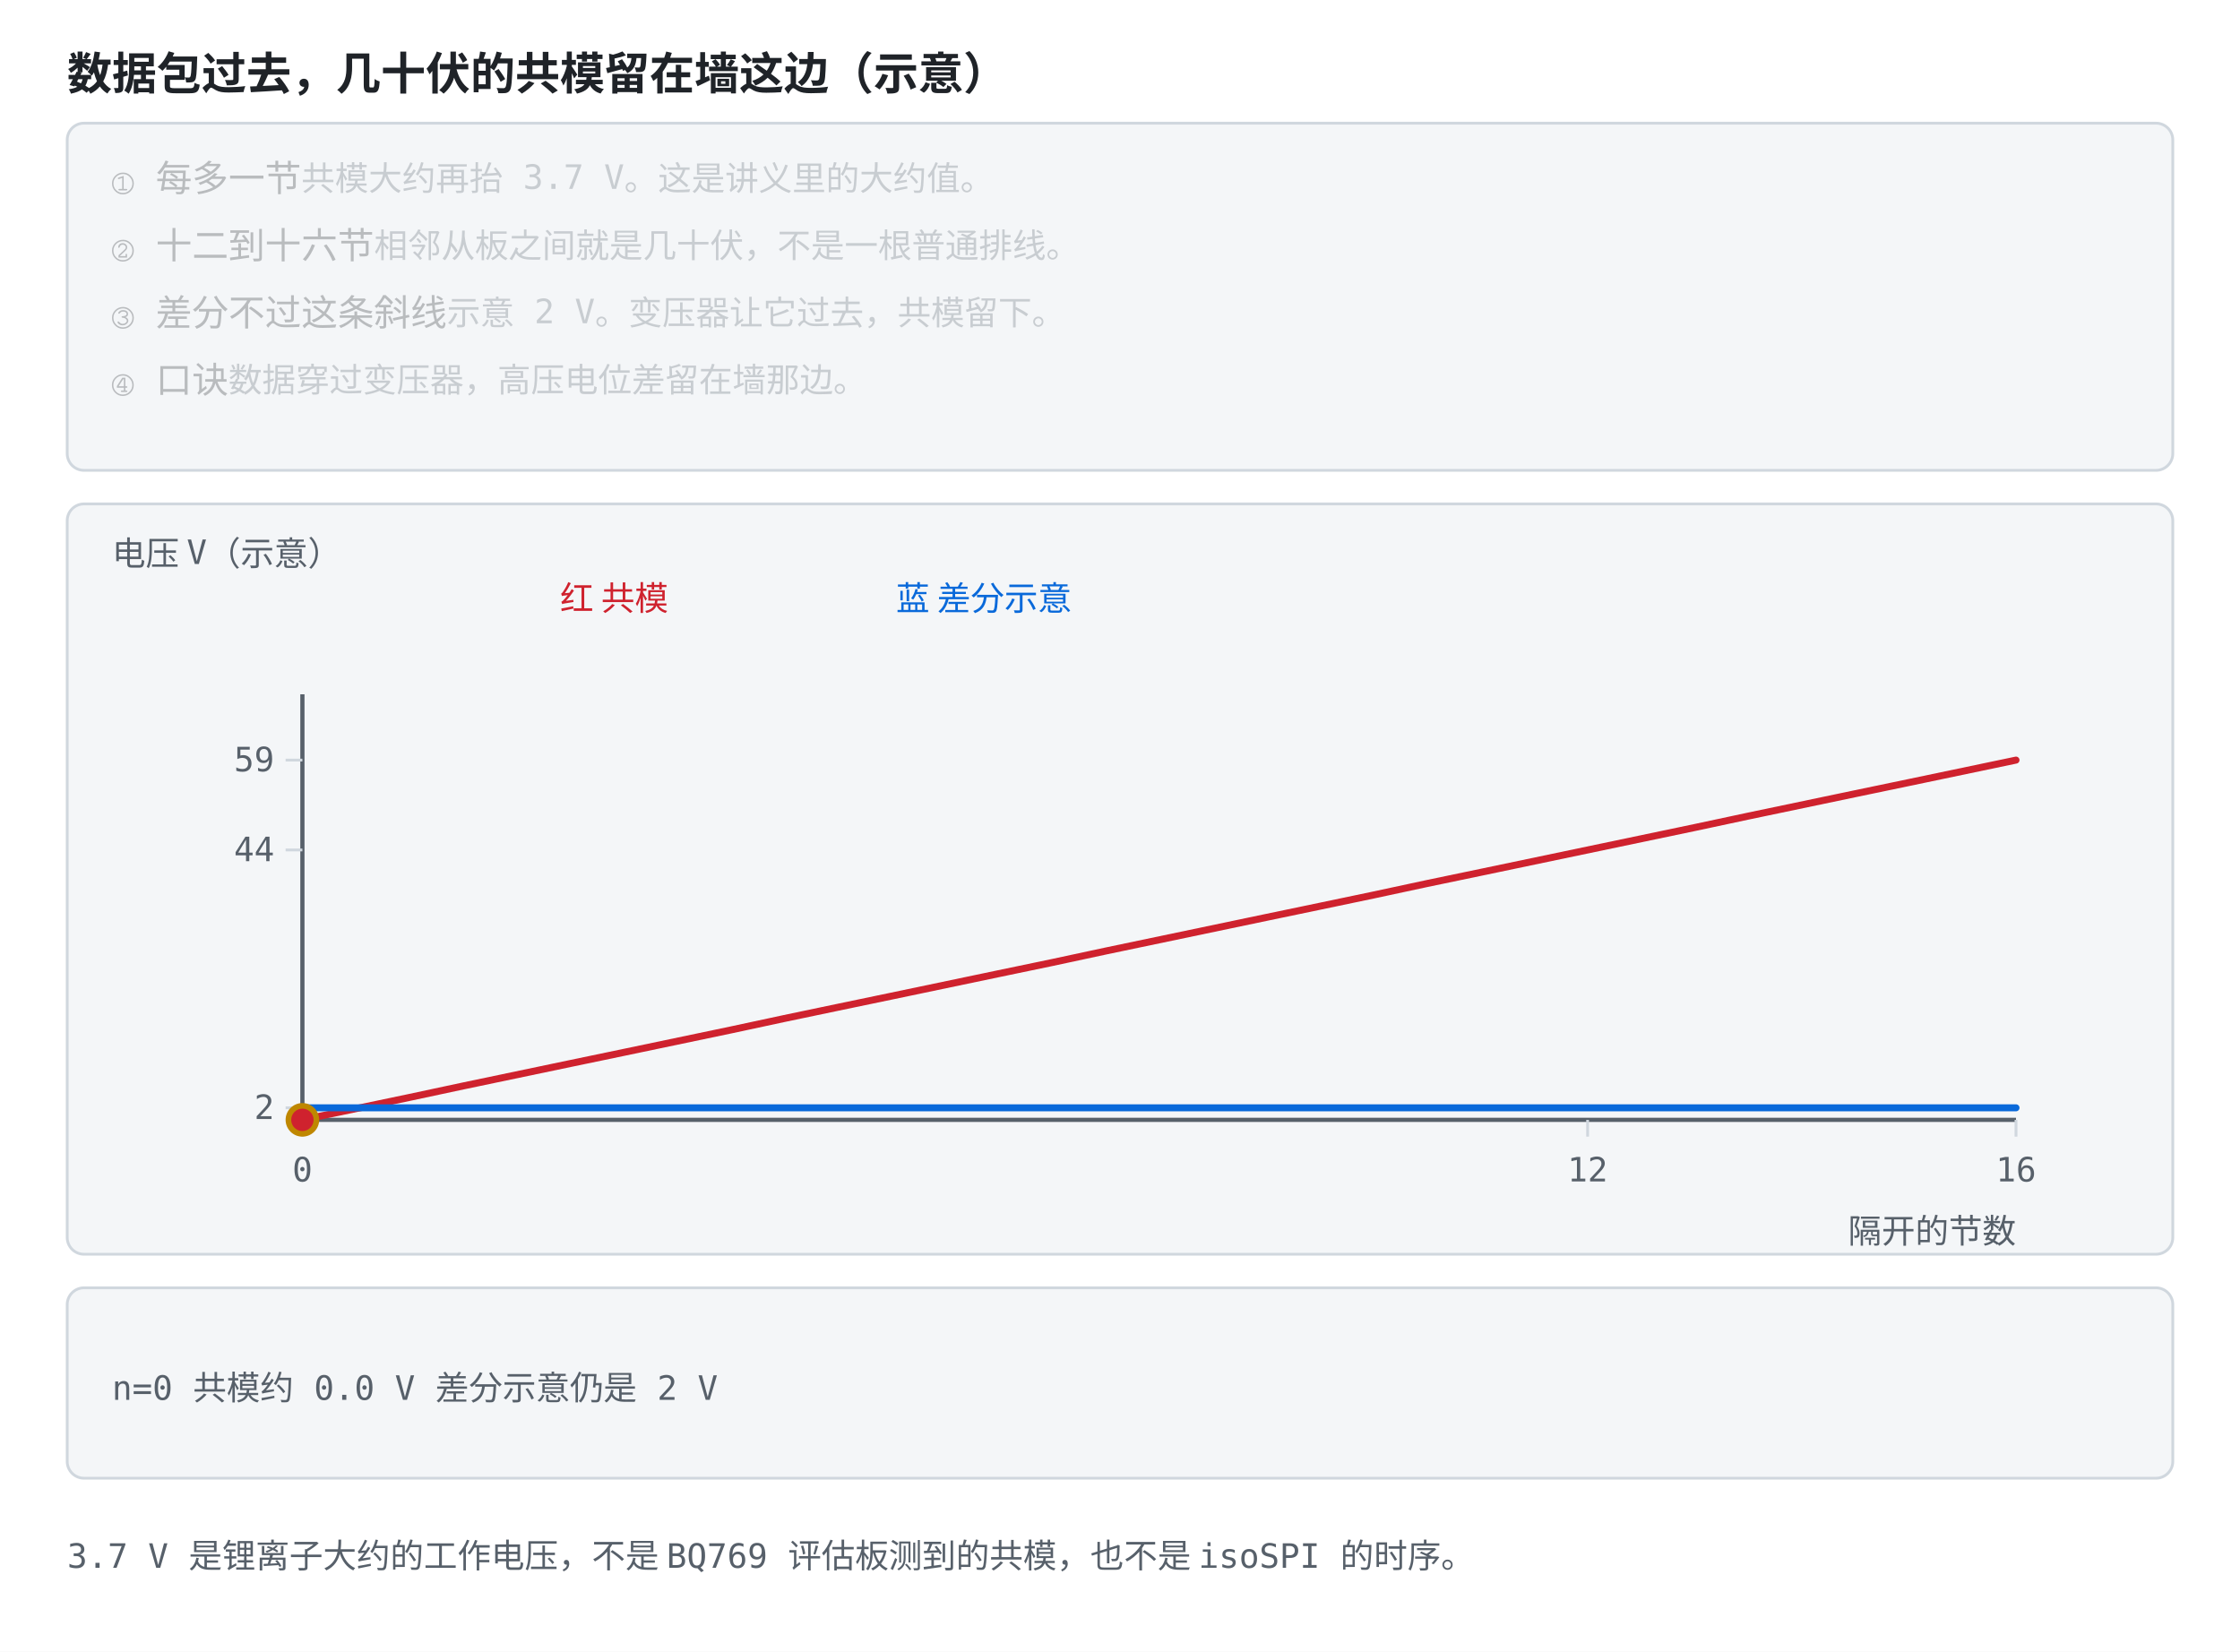
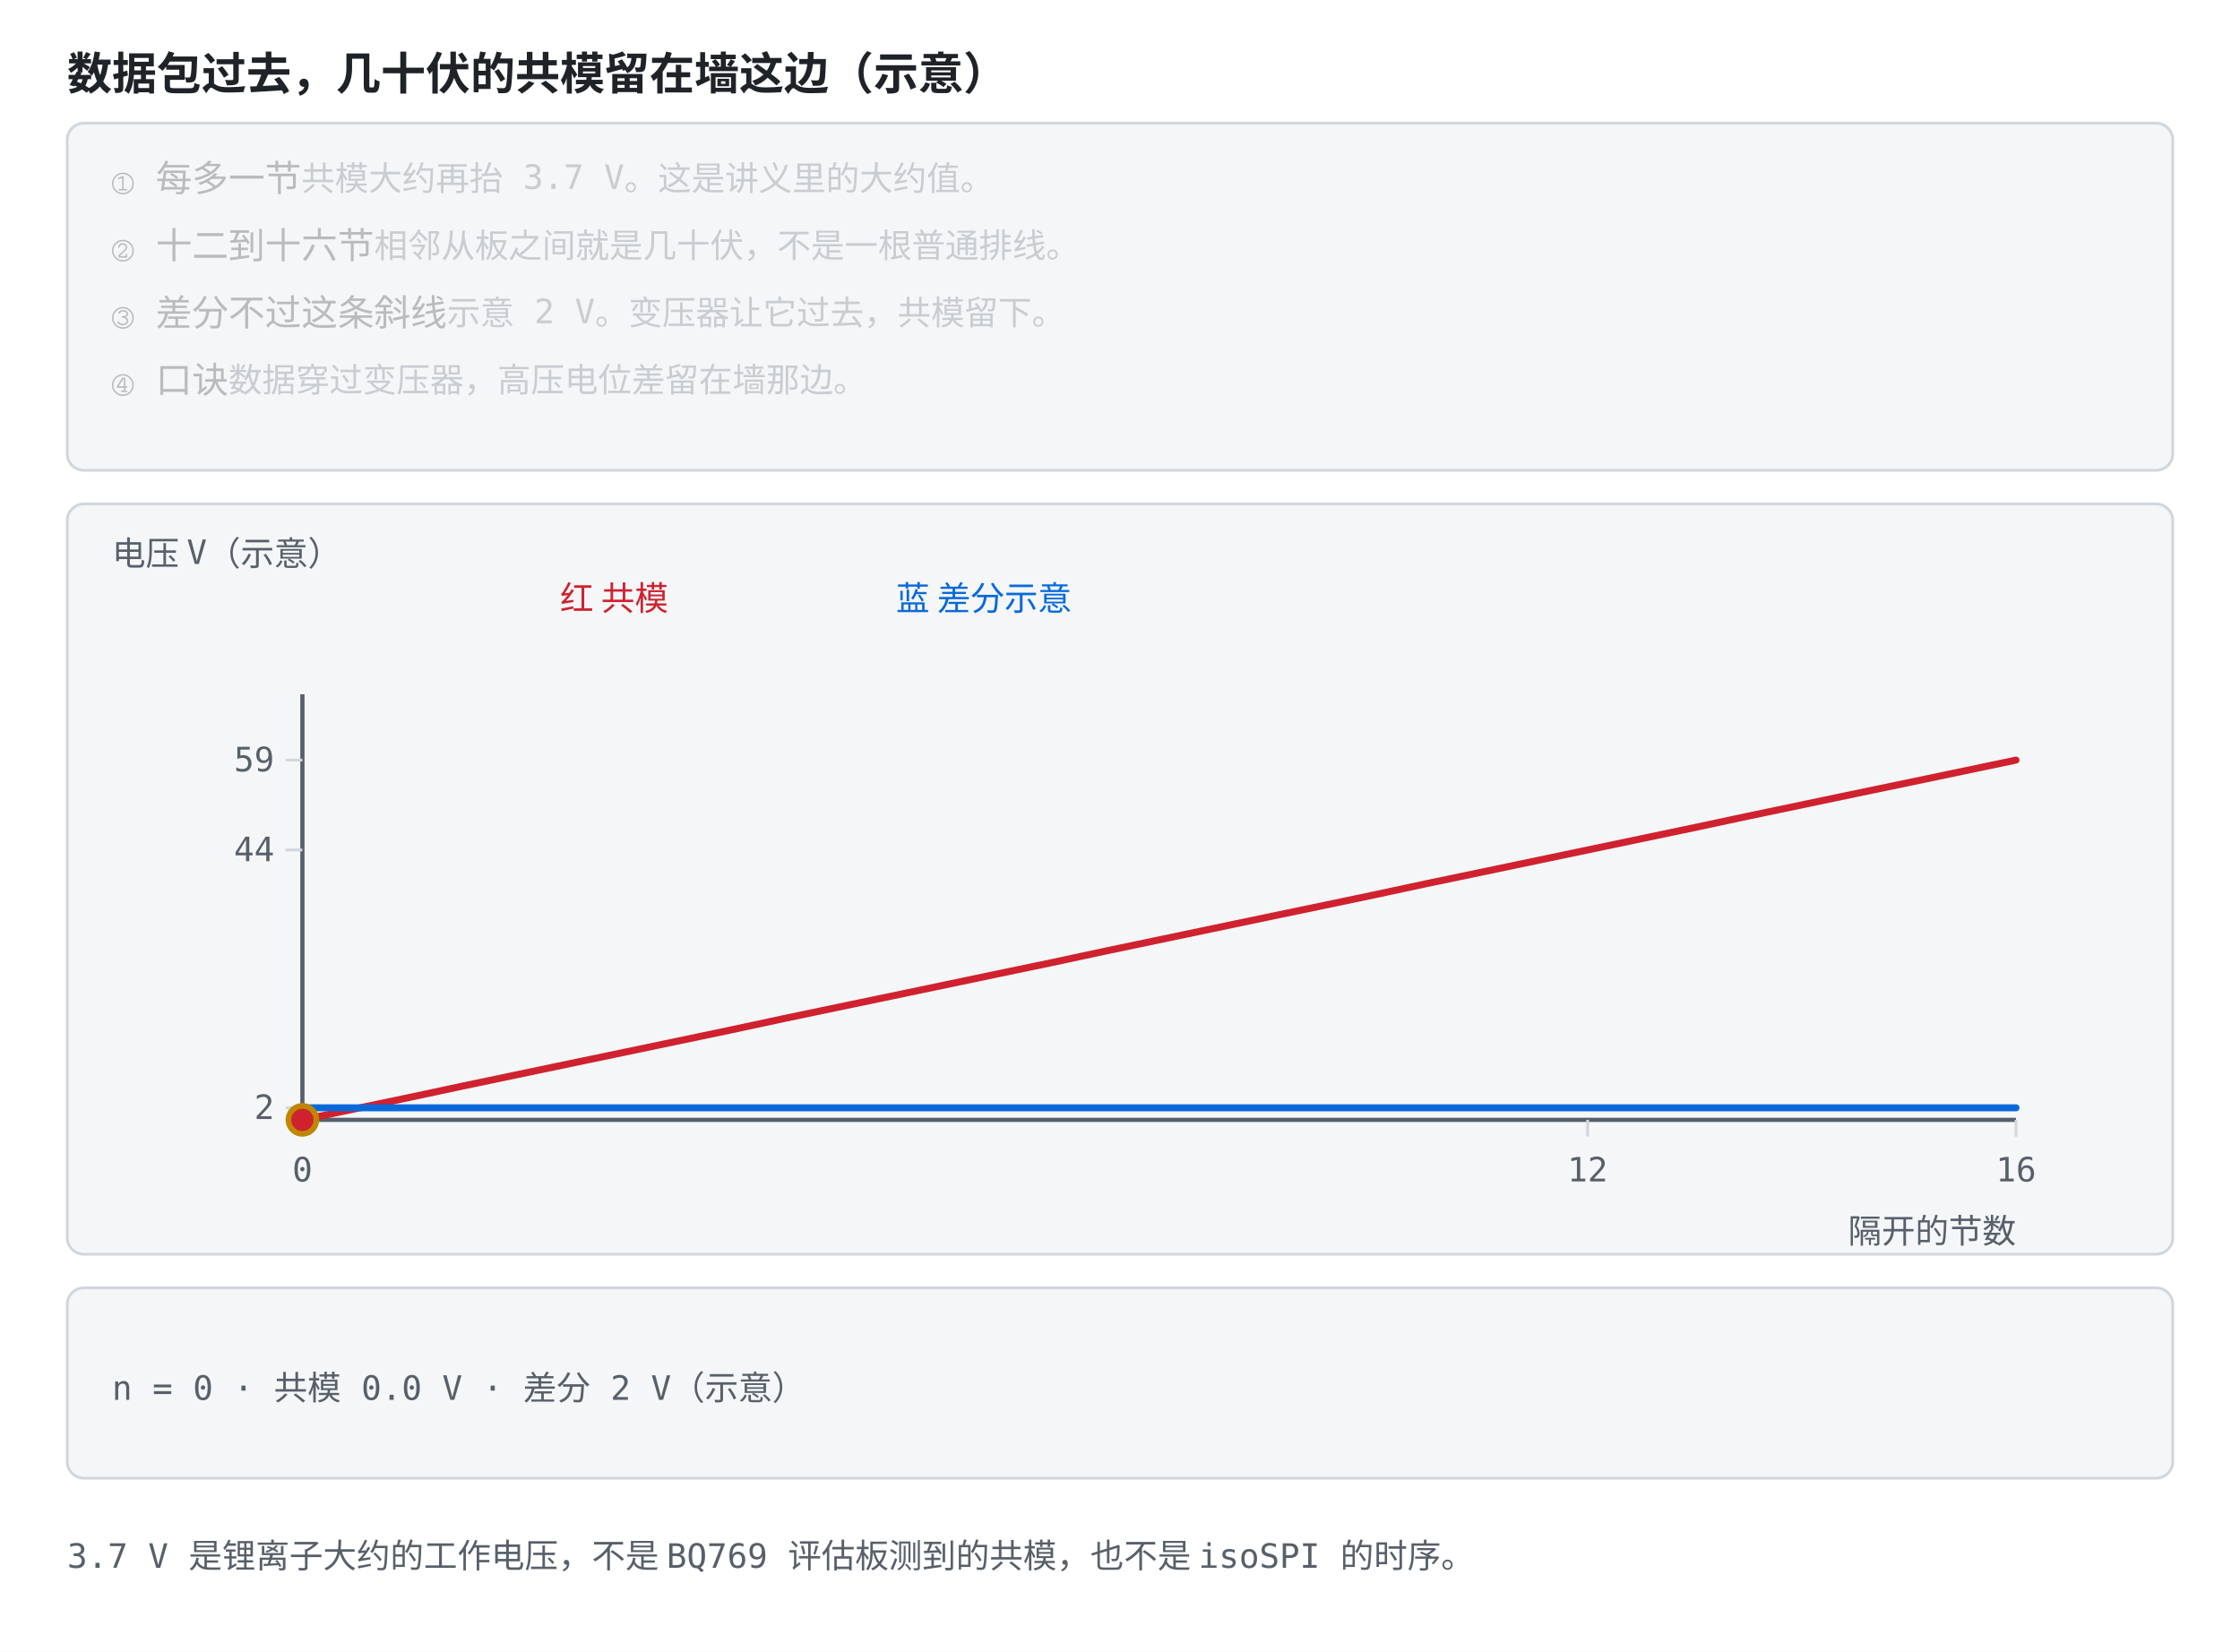
<svg xmlns="http://www.w3.org/2000/svg" viewBox="0 0 800 590" role="img" font-family="ui-monospace, Consolas, monospace">
  <style>
    .bg { fill: #ffffff; }
    .panel { fill: #f4f6f8; stroke: #d0d7de; }
    .axis { stroke: #57606a; stroke-width: 1.5; fill: none; }
    .grid { stroke: #d0d7de; stroke-width: 1; fill: none; }
    .txt { fill: #1f2328; font-size: 13px; }
    .small { fill: #57606a; font-size: 12px; }
    .title { fill: #1f2328; font-size: 16px; font-weight: bold; }
    .hi { fill: #0969da; }
    .warn { fill: #cf222e; }
    .ok { fill: #1a7f37; }
    .gold { fill: #9a6700; }
    .lineb { stroke: #0969da; stroke-width: 2.5; fill: none; }
    .liner { stroke: #cf222e; stroke-width: 2.5; fill: none; }
    .lineg { stroke: #1a7f37; stroke-width: 2.2; fill: none; stroke-dasharray: 6 4; }
    .liney { stroke: #bf8700; stroke-width: 2.2; fill: none; }
    .linek { stroke: #57606a; stroke-width: 2.2; fill: none; stroke-dasharray: 7 4; }
    .dotb { fill: #0969da; }
    .dotr { fill: #cf222e; }
    .dotg { fill: #1a7f37; }
    .doty { fill: #bf8700; }
    .boxb { fill: #ddf4ff; stroke: #0969da; }
+     .boxy { fill: #fff8c5; stroke: #d4a72c; }
+     .boxr { fill: #ffebe9; stroke: #ff8182; }
    @media (prefers-color-scheme: dark) {
      .bg { fill: #0d1117; }
      .panel { fill: #161b22; stroke: #30363d; }
      .axis { stroke: #8b949e; }
      .grid { stroke: #30363d; }
      .txt { fill: #e6edf3; }
      .small { fill: #8b949e; }
      .title { fill: #e6edf3; }
      .hi { fill: #4493f8; }
      .warn { fill: #ff7b72; }
      .ok { fill: #3fb950; }
      .gold { fill: #d29922; }
      .lineb { stroke: #4493f8; }
      .liner { stroke: #ff7b72; }
      .lineg { stroke: #3fb950; }
      .liney { stroke: #d29922; }
      .linek { stroke: #8b949e; }
      .dotb { fill: #4493f8; }
      .dotr { fill: #ff7b72; }
      .dotg { fill: #3fb950; }
      .doty { fill: #d29922; }
      .boxb { fill: #12233a; stroke: #4493f8; }
+       .boxy { fill: #3d2e00; stroke: #d29922; }
+       .boxr { fill: #3d1418; stroke: #f85149; }
    }
  </style>
  <rect class="bg" width="800" height="590" />
  <text class="title" x="24" y="32">数据包过去，几十伏的共模留在墙这边（示意）</text>
  <rect class="panel" x="24" y="44" width="752" height="124" rx="6" />
  <text class="txt" x="40" y="68" opacity="0.28">① 每多一节<tspan class="small">　共模大约再抬 3.7 V。这是讲义里的大约值。</tspan>
    <animate attributeName="opacity" values="1;1;0.28;0.28;0.28;0.28;0.28;0.28" keyTimes="0;0.249;0.25;0.499;0.5;0.749;0.75;1" dur="12s" repeatCount="indefinite" />
  </text>
  <text class="txt" x="40" y="92" opacity="0.28">② 十二到十六节<tspan class="small">　相邻从板之间就是几十伏，不是一根普通排线。</tspan>
    <animate attributeName="opacity" values="0.28;0.28;1;1;0.28;0.28;0.28;0.28" keyTimes="0;0.249;0.25;0.499;0.5;0.749;0.75;1" dur="12s" repeatCount="indefinite" />
  </text>
  <text class="txt" x="40" y="116" opacity="0.28">③ 差分不过这条斜线<tspan class="small">　示意 2 V。变压器让它过去，共模留下。</tspan>
    <animate attributeName="opacity" values="0.28;0.28;0.28;0.28;1;1;0.28;0.28" keyTimes="0;0.249;0.25;0.499;0.5;0.749;0.75;1" dur="12s" repeatCount="indefinite" />
  </text>
  <text class="txt" x="40" y="140" opacity="0.28">④ 口诀<tspan class="small">　数据穿过变压器，高压电位差留在墙那边。</tspan>
    <animate attributeName="opacity" values="0.28;0.28;0.28;0.28;0.28;0.28;1;1" keyTimes="0;0.249;0.25;0.499;0.5;0.749;0.75;1" dur="12s" repeatCount="indefinite" />
  </text>
  <rect class="panel" x="24" y="180" width="752" height="268" rx="6" />
  <text class="small" x="40" y="202">电压 V（示意）</text>
  <text class="warn" x="200" y="218">红 共模</text>
  <text class="hi" x="320" y="218">蓝 差分示意</text>
  <line class="axis" x1="108.0" y1="248.0" x2="108.0" y2="400.0" />
  <line class="axis" x1="108.0" y1="400.0" x2="720.0" y2="400.0" />
  <line class="grid" x1="108.0" y1="400.0" x2="108.0" y2="406.0" />
  <text class="small" x="108.0" y="422.0" text-anchor="middle">0</text>
  <line class="grid" x1="567.0" y1="400.0" x2="567.0" y2="406.0" />
  <text class="small" x="567.0" y="422.0" text-anchor="middle">12</text>
  <line class="grid" x1="720.0" y1="400.0" x2="720.0" y2="406.0" />
  <text class="small" x="720.0" y="422.0" text-anchor="middle">16</text>
  <line class="grid" x1="102.0" y1="395.7" x2="108.0" y2="395.7" />
  <text class="small" x="98.0" y="399.7" text-anchor="end">2</text>
  <line class="grid" x1="102.0" y1="303.6" x2="108.0" y2="303.6" />
  <text class="small" x="98.0" y="307.6" text-anchor="end">44</text>
  <line class="grid" x1="102.0" y1="271.5" x2="108.0" y2="271.5" />
  <text class="small" x="98.0" y="275.5" text-anchor="end">59</text>
  <text class="small" x="720" y="444" text-anchor="end">隔开的节数</text>
  <polyline class="liner" points="108.0,400.0 127.1,396.0 146.2,392.0 165.4,387.9 184.5,383.9 203.6,379.9 222.8,375.9 241.9,371.9 261.0,367.9 280.1,363.8 299.2,359.8 318.4,355.8 337.5,351.8 356.6,347.8 375.8,343.8 394.9,339.7 414.0,335.7 433.1,331.7 452.2,327.7 471.4,323.7 490.5,319.7 509.6,315.6 528.8,311.6 547.9,307.6 567.0,303.6 586.1,299.6 605.2,295.6 624.4,291.5 643.5,287.5 662.6,283.5 681.8,279.5 700.9,275.5 720.0,271.5" stroke-linejoin="round" stroke-linecap="round" />
  <polyline class="lineb" points="108.0,395.7 127.1,395.7 146.2,395.7 165.4,395.7 184.5,395.7 203.6,395.7 222.8,395.7 241.9,395.7 261.0,395.7 280.1,395.7 299.2,395.7 318.4,395.7 337.5,395.7 356.6,395.7 375.8,395.7 394.9,395.7 414.0,395.7 433.1,395.7 452.2,395.7 471.4,395.7 490.5,395.7 509.6,395.7 528.8,395.7 547.9,395.7 567.0,395.7 586.1,395.7 605.2,395.7 624.4,395.7 643.5,395.7 662.6,395.7 681.8,395.7 700.9,395.7 720.0,395.7" stroke-linejoin="round" stroke-linecap="round" />
  <circle class="doty" r="6" cx="108.0" cy="400.0">
    <animate attributeName="cx" values="108.0;337.5;567.0;720.0;720.0" keyTimes="0;0.25;0.5;0.75;1" dur="12s" repeatCount="indefinite" />
    <animate attributeName="cy" values="400.0;351.8;303.6;271.5;271.5" keyTimes="0;0.25;0.5;0.75;1" dur="12s" repeatCount="indefinite" />
  </circle>
  <circle class="dotr" r="4" cx="108.0" cy="400.0">
    <animate attributeName="cx" values="108.0;337.5;567.0;720.0;720.0" keyTimes="0;0.25;0.5;0.75;1" dur="12s" repeatCount="indefinite" begin="-6s" />
    <animate attributeName="cy" values="400.0;351.8;303.6;271.5;271.5" keyTimes="0;0.25;0.5;0.75;1" dur="12s" repeatCount="indefinite" begin="-6s" />
  </circle>
  <rect class="panel" x="24" y="460" width="752" height="68" rx="6" />
-   <text class="small" x="40.0" y="500.0" text-anchor="start" opacity="1">n=0  共模约 0.0 V  差分示意仍是 2 V<animate attributeName="opacity" values="1;0;0;0;0" keyTimes="0;0.25;0.5;0.75;1" calcMode="discrete" dur="12s" repeatCount="indefinite" />
+   <text class="small" x="40.0" y="500.0" text-anchor="start" opacity="1">n = 0 · 共模 0.0 V · 差分 2 V（示意）<animate attributeName="opacity" values="1;0;0;0;0" keyTimes="0;0.25;0.5;0.75;1" calcMode="discrete" dur="12s" repeatCount="indefinite" />
  </text>
-   <text class="small" x="40.0" y="500.0" text-anchor="start" opacity="0">n=6  共模约 22.2 V  差分示意仍是 2 V<animate attributeName="opacity" values="0;1;0;0;0" keyTimes="0;0.25;0.5;0.75;1" calcMode="discrete" dur="12s" repeatCount="indefinite" />
+   <text class="small" x="40.0" y="500.0" text-anchor="start" opacity="0">n = 6 · 共模 22.2 V · 差分 2 V（示意）<animate attributeName="opacity" values="0;1;0;0;0" keyTimes="0;0.25;0.5;0.75;1" calcMode="discrete" dur="12s" repeatCount="indefinite" />
  </text>
-   <text class="small" x="40.0" y="500.0" text-anchor="start" opacity="0">n=12  共模约 44.4 V  差分示意仍是 2 V<animate attributeName="opacity" values="0;0;1;0;0" keyTimes="0;0.25;0.5;0.75;1" calcMode="discrete" dur="12s" repeatCount="indefinite" />
+   <text class="small" x="40.0" y="500.0" text-anchor="start" opacity="0">n = 12 · 共模 44.4 V · 差分 2 V（示意）<animate attributeName="opacity" values="0;0;1;0;0" keyTimes="0;0.25;0.5;0.75;1" calcMode="discrete" dur="12s" repeatCount="indefinite" />
  </text>
-   <text class="small" x="40.0" y="500.0" text-anchor="start" opacity="0">n=16  共模约 59.2 V  差分示意仍是 2 V<animate attributeName="opacity" values="0;0;0;1;0" keyTimes="0;0.25;0.5;0.75;1" calcMode="discrete" dur="12s" repeatCount="indefinite" />
+   <text class="small" x="40.0" y="500.0" text-anchor="start" opacity="0">n = 16 · 共模 59.2 V · 差分 2 V（示意）<animate attributeName="opacity" values="0;0;0;1;0" keyTimes="0;0.25;0.5;0.75;1" calcMode="discrete" dur="12s" repeatCount="indefinite" />
  </text>
  <text class="small" x="24" y="560">3.7 V 是锂离子大约的工作电压，不是 BQ769 评估板测到的共模，也不是 isoSPI 的时序。</text>
</svg>
